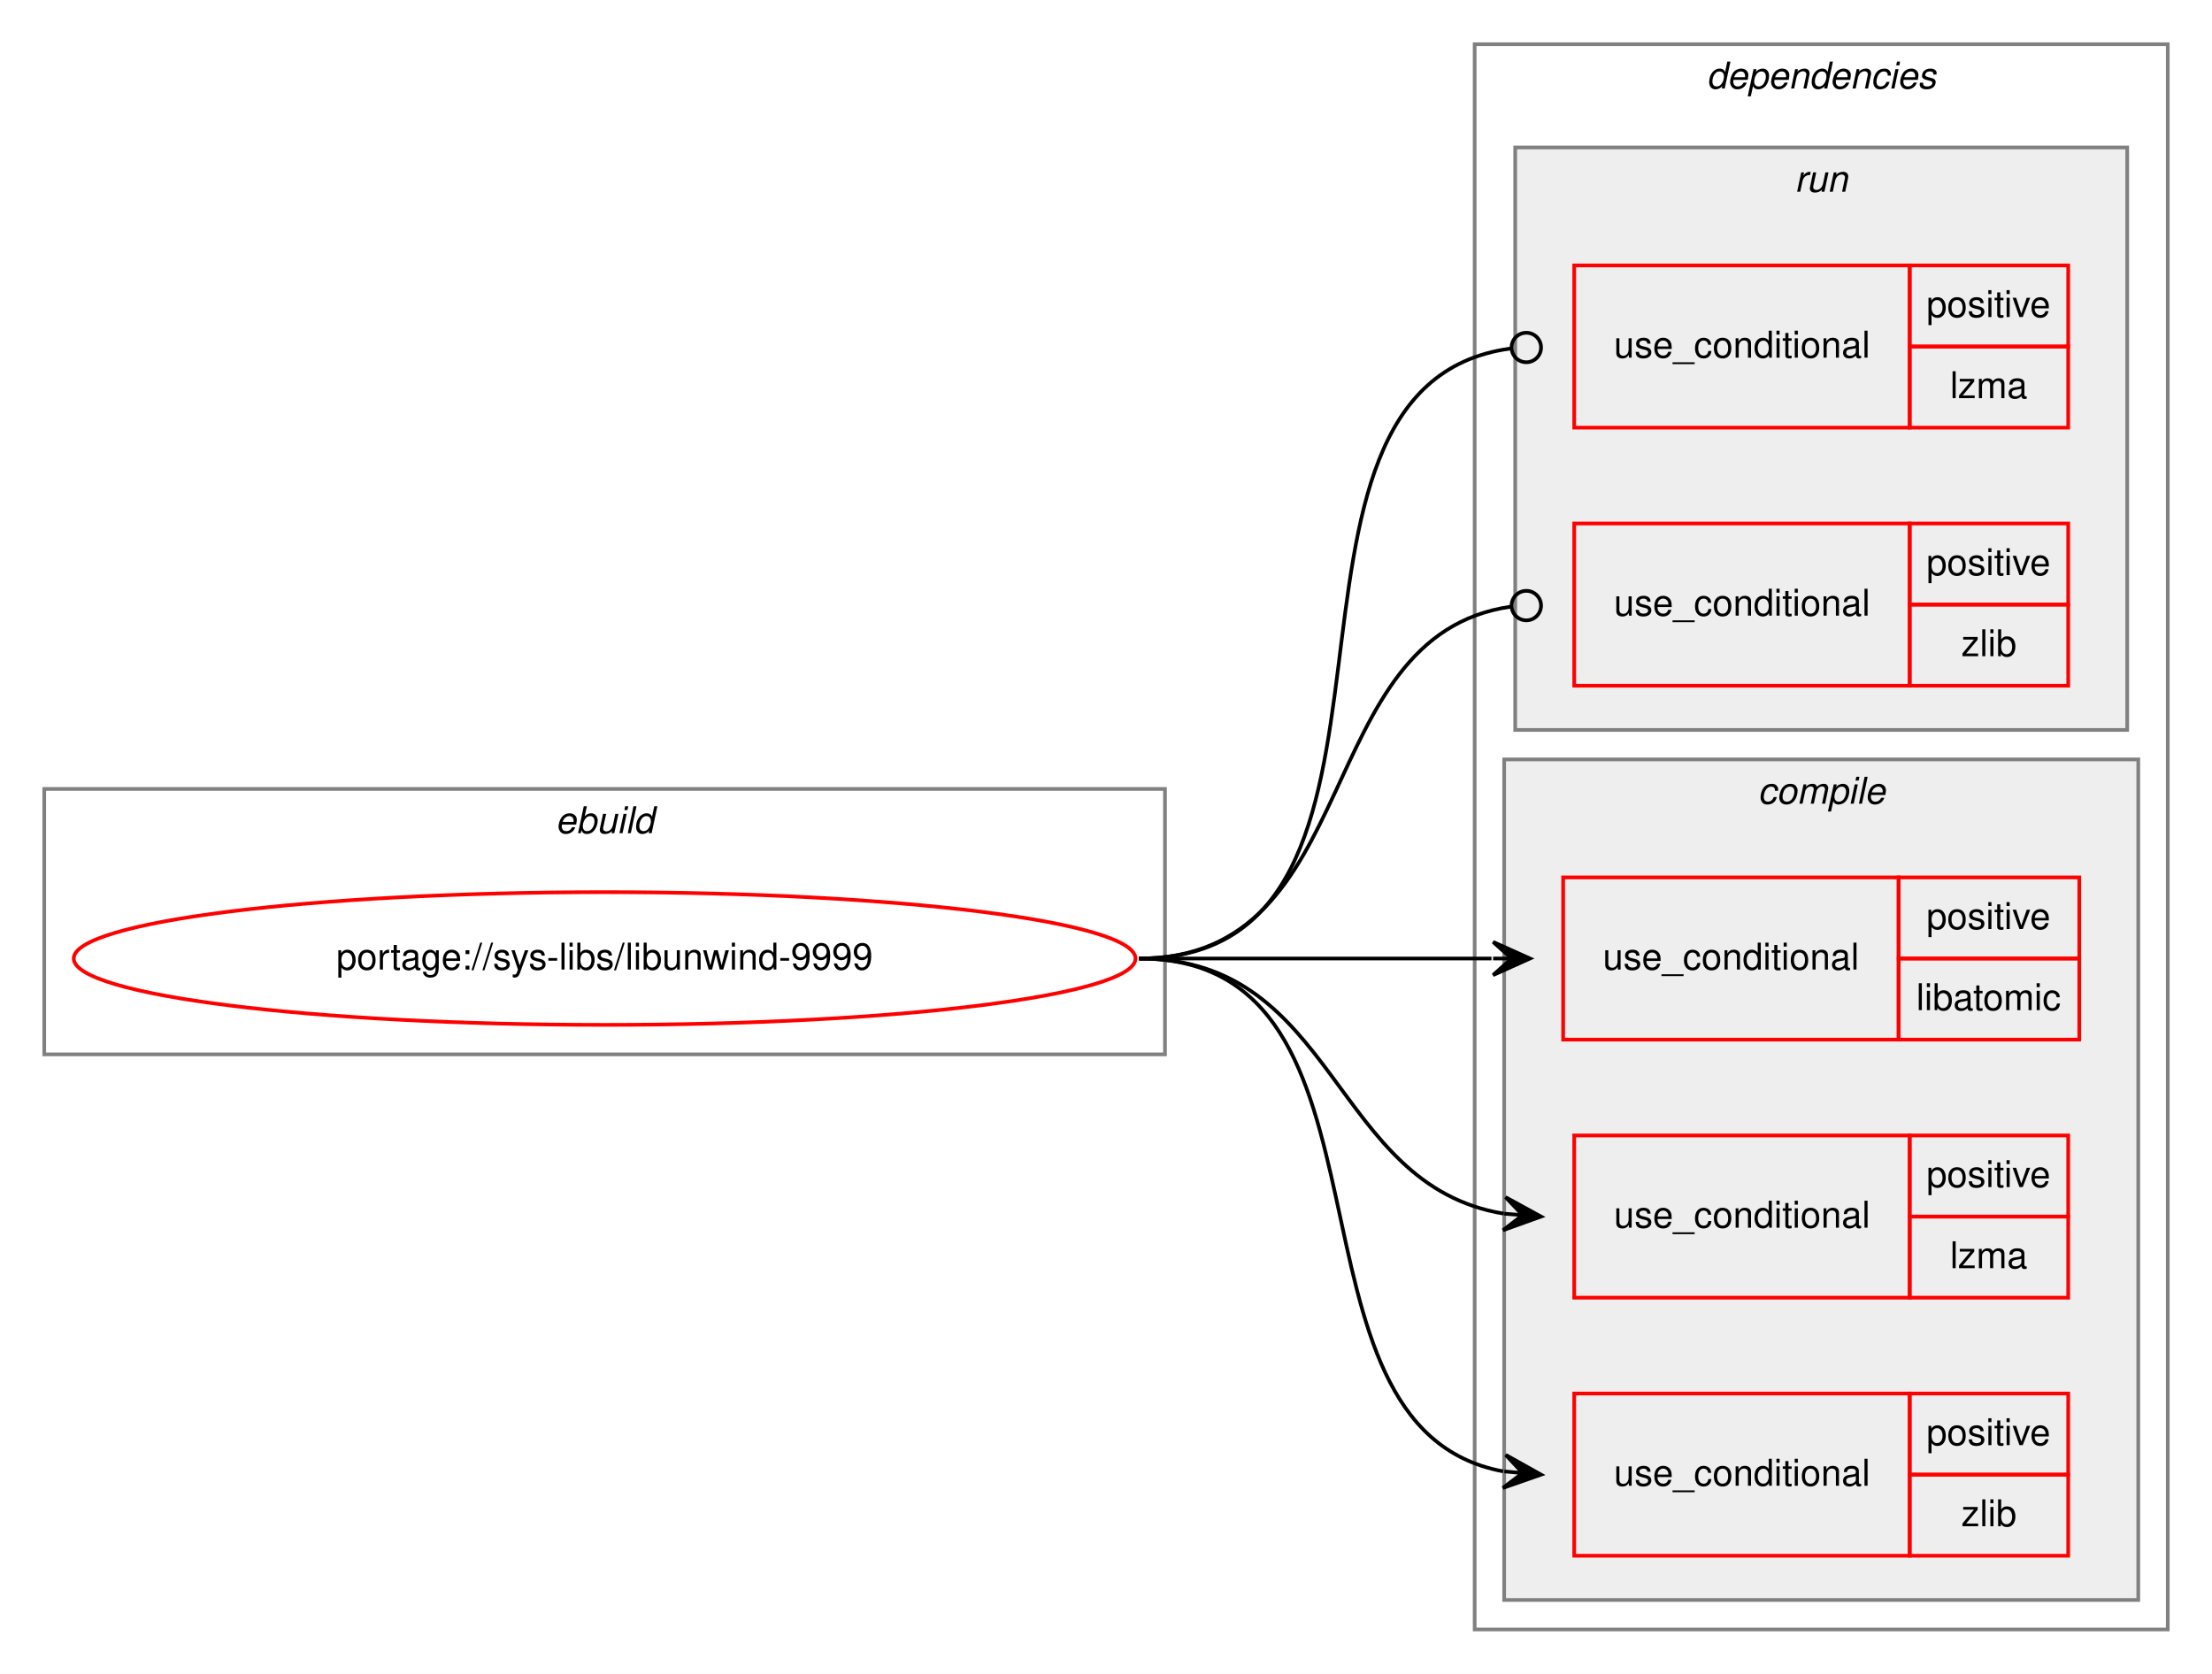
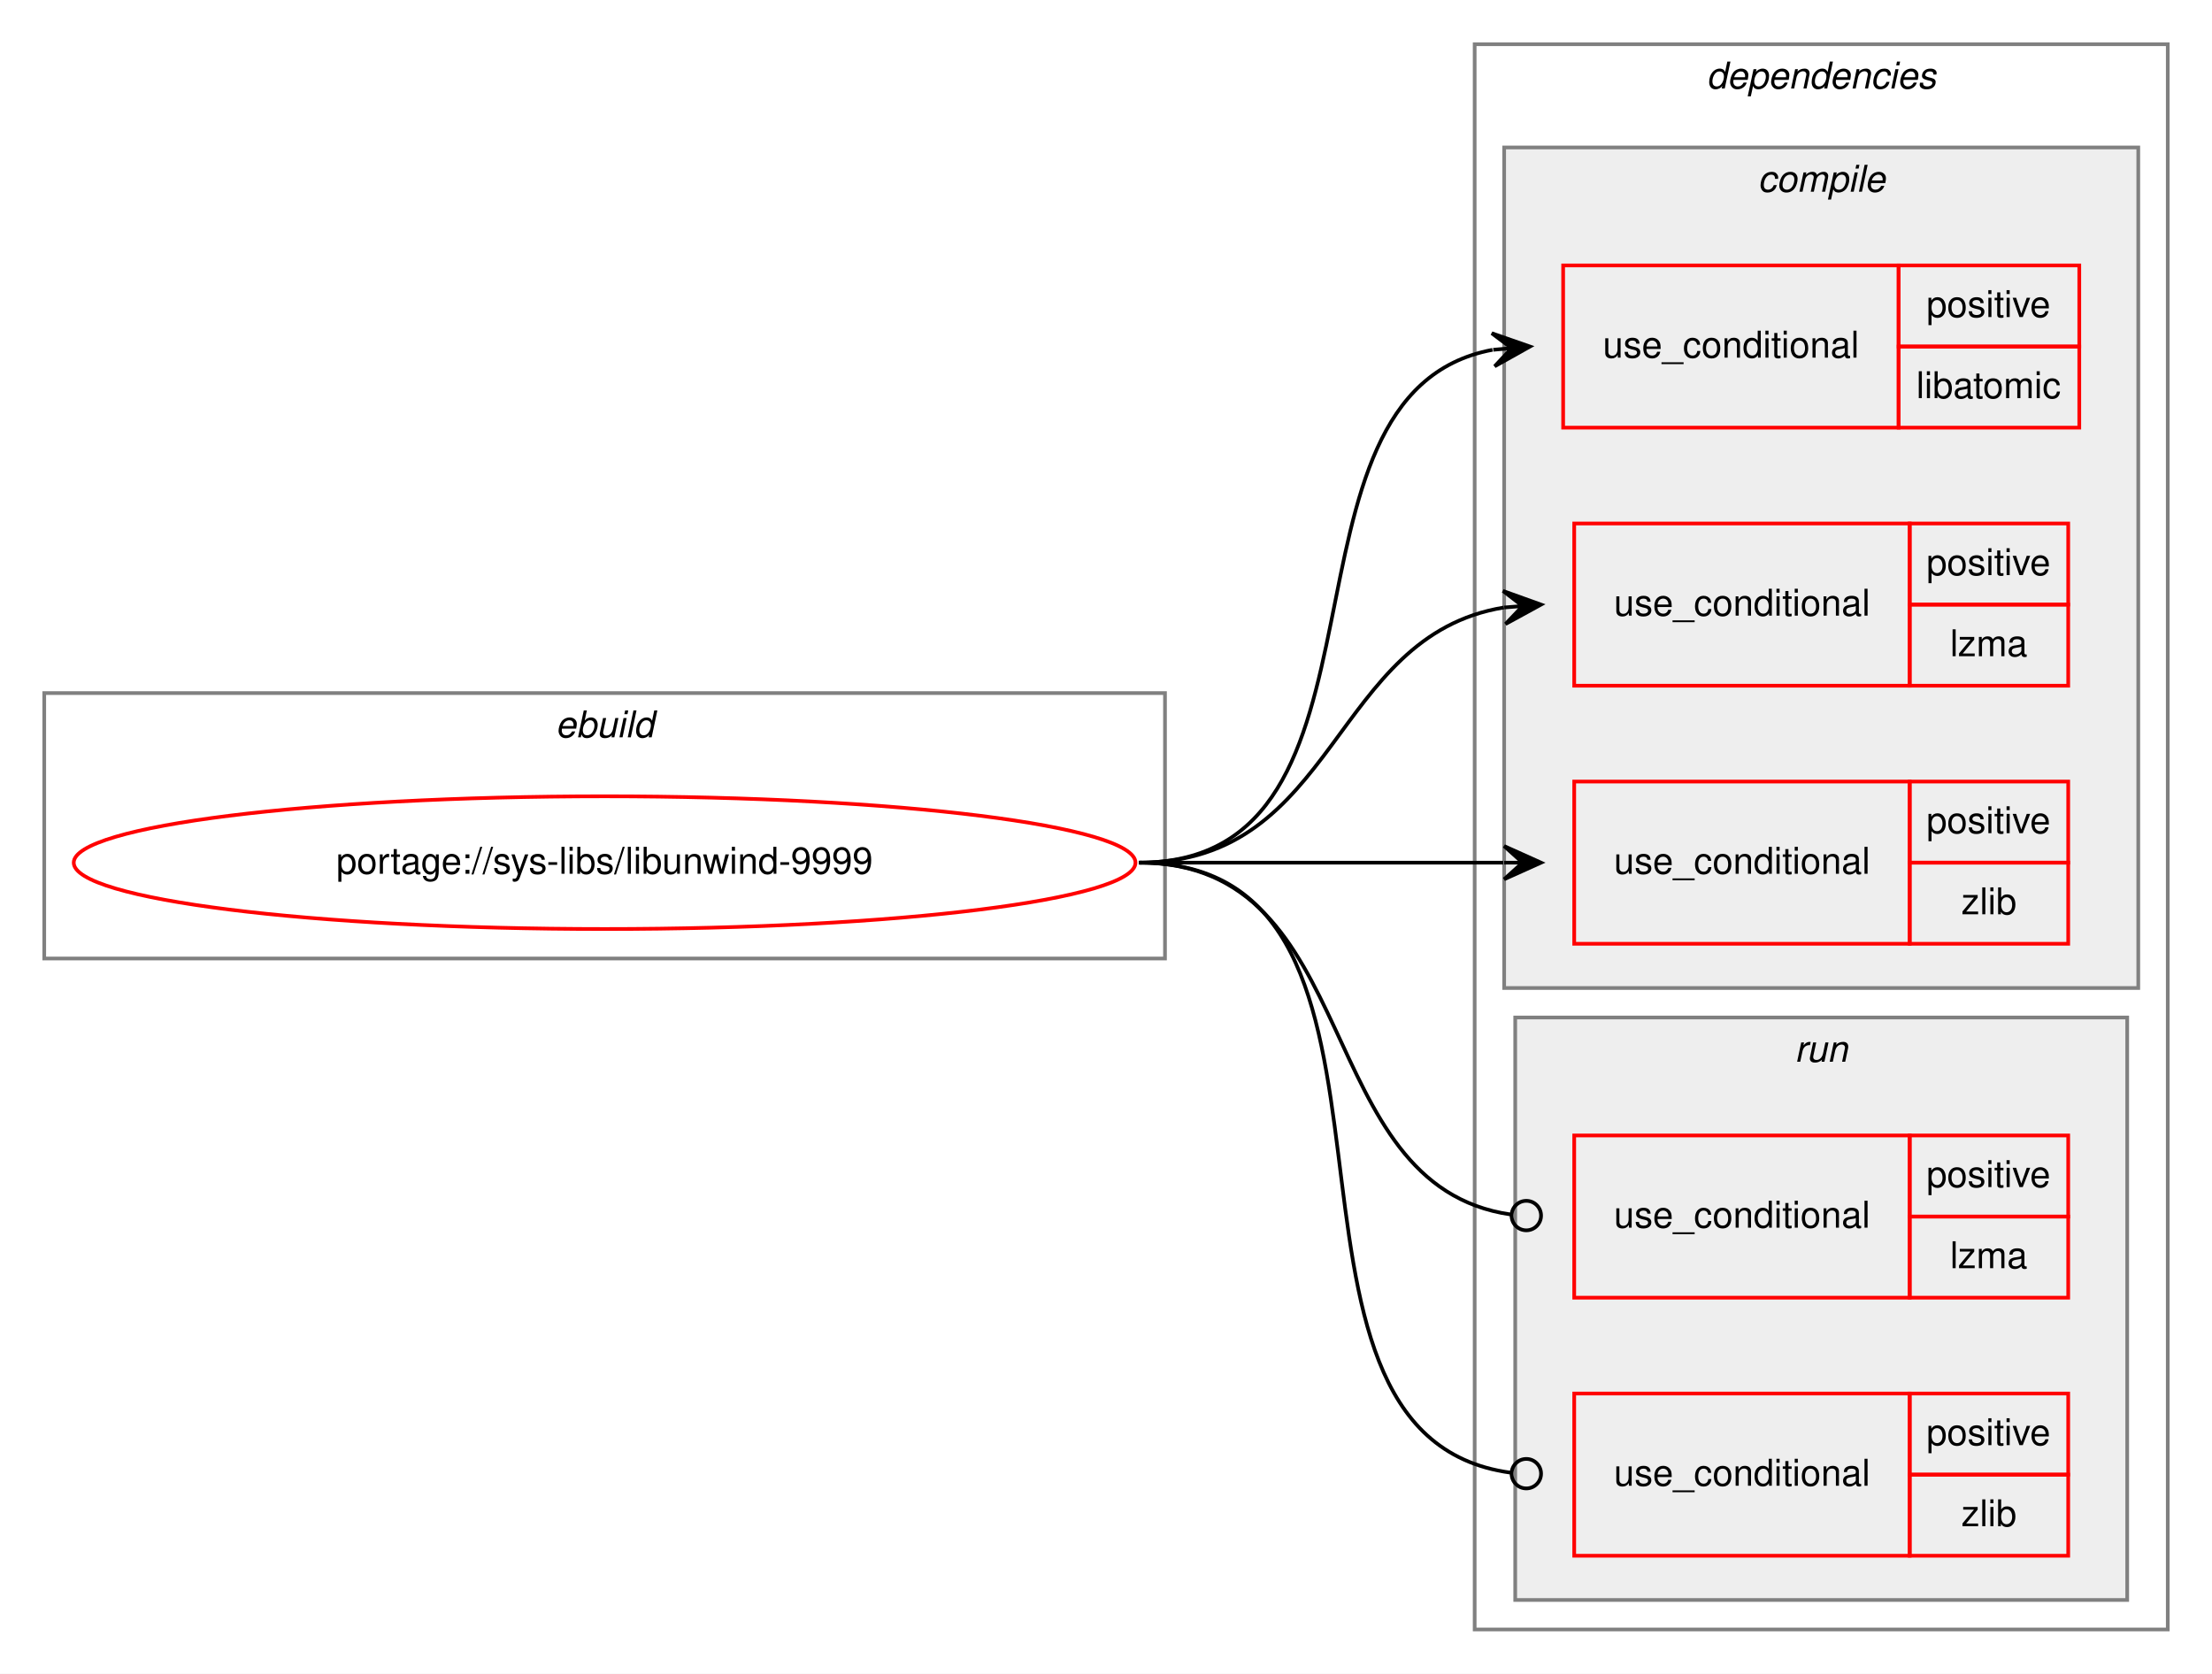
<svg xmlns="http://www.w3.org/2000/svg" xmlns:xlink="http://www.w3.org/1999/xlink" width="600pt" height="454pt" viewBox="0.00 0.00 600.00 454.00">
  <g id="graph0" class="graph" transform="scale(1 1) rotate(0) translate(4 450)">
    <polygon fill="white" stroke="transparent" points="-4,4 -4,-450 596,-450 596,4 -4,4" />
    <g id="clust1" class="cluster">
-       <polygon fill="none" stroke="gray" points="8,-164 8,-236 312,-236 312,-164 8,-164" />
-       <text text-anchor="start" x="146.66" y="-224" font-family="Helvetica,sans-Serif" font-style="italic" font-size="10.00">ebuild</text>
+       <polygon fill="none" stroke="gray" points="8,-190 8,-262 312,-262 312,-190 8,-190" />
+       <text text-anchor="start" x="146.66" y="-250" font-family="Helvetica,sans-Serif" font-style="italic" font-size="10.00">ebuild</text>
    </g>
    <g id="clust2" class="cluster">
      <polygon fill="none" stroke="gray" points="396,-8 396,-438 584,-438 584,-8 396,-8" />
      <text text-anchor="start" x="458.88" y="-426" font-family="Helvetica,sans-Serif" font-style="italic" font-size="10.00">dependencies</text>
    </g>
+     <g id="clust3" class="cluster">
+       <polygon fill="#eeeeee" stroke="gray" points="404,-182 404,-410 576,-410 576,-182 404,-182" />
+       <text text-anchor="start" x="472.78" y="-398" font-family="Helvetica,sans-Serif" font-style="italic" font-size="10.00">compile</text>
+     </g>
    <g id="clust8" class="cluster">
-       <polygon fill="#eeeeee" stroke="gray" points="407,-252 407,-410 573,-410 573,-252 407,-252" />
-       <text text-anchor="start" x="482.78" y="-398" font-family="Helvetica,sans-Serif" font-style="italic" font-size="10.00">run</text>
-     </g>
-     <g id="clust3" class="cluster">
-       <polygon fill="#eeeeee" stroke="gray" points="404,-16 404,-244 576,-244 576,-16 404,-16" />
-       <text text-anchor="start" x="472.78" y="-232" font-family="Helvetica,sans-Serif" font-style="italic" font-size="10.00">compile</text>
+       <polygon fill="#eeeeee" stroke="gray" points="407,-16 407,-174 573,-174 573,-16 407,-16" />
+       <text text-anchor="start" x="482.78" y="-162" font-family="Helvetica,sans-Serif" font-style="italic" font-size="10.00">run</text>
    </g>
    <g id="node1" class="node">
      <g id="a_node1">
        <a xlink:href="../sys-libs/libunwind-9999.svg" xlink:title="portage://sys-libs/libunwind-9999">
-           <ellipse fill="none" stroke="red" cx="160" cy="-190" rx="144" ry="18" />
-           <text text-anchor="middle" x="160" y="-187" font-family="Helvetica,sans-Serif" font-size="10.00">portage://sys-libs/libunwind-9999</text>
+           <ellipse fill="none" stroke="red" cx="160" cy="-216" rx="144" ry="18" />
+           <text text-anchor="middle" x="160" y="-213" font-family="Helvetica,sans-Serif" font-size="10.00">portage://sys-libs/libunwind-9999</text>
        </a>
      </g>
    </g>
    <g id="node2" class="node">
-       <polygon fill="none" stroke="red" points="420,-168 420,-212 511,-212 511,-168 420,-168" />
-       <text text-anchor="start" x="430.77" y="-187" font-family="Helvetica,sans-Serif" font-size="10.00">use_conditional</text>
-       <polygon fill="none" stroke="red" points="511,-190 511,-212 560,-212 560,-190 511,-190" />
-       <text text-anchor="start" x="518.55" y="-198" font-family="Helvetica,sans-Serif" font-size="10.00">positive</text>
-       <polygon fill="none" stroke="red" points="511,-168 511,-190 560,-190 560,-168 511,-168" />
-       <text text-anchor="start" x="515.78" y="-176" font-family="Helvetica,sans-Serif" font-size="10.00">libatomic</text>
+       <polygon fill="none" stroke="red" points="420,-334 420,-378 511,-378 511,-334 420,-334" />
+       <text text-anchor="start" x="430.77" y="-353" font-family="Helvetica,sans-Serif" font-size="10.00">use_conditional</text>
+       <polygon fill="none" stroke="red" points="511,-356 511,-378 560,-378 560,-356 511,-356" />
+       <text text-anchor="start" x="518.55" y="-364" font-family="Helvetica,sans-Serif" font-size="10.00">positive</text>
+       <polygon fill="none" stroke="red" points="511,-334 511,-356 560,-356 560,-334 511,-334" />
+       <text text-anchor="start" x="515.78" y="-342" font-family="Helvetica,sans-Serif" font-size="10.00">libatomic</text>
    </g>
    <g id="edge1" class="edge">
-       <path fill="none" stroke="black" d="M305,-190C348.43,-190 361.83,-190 400.57,-190" />
-       <polygon fill="black" stroke="black" points="411,-190 401,-194.5 406,-190 401,-190 401,-190 401,-190 406,-190 401,-185.5 411,-190 411,-190" />
+       <path fill="none" stroke="black" d="M305,-216C379.39,-216 337.37,-343.18 400.84,-355.11" />
+       <polygon fill="black" stroke="black" points="411,-356 400.64,-359.61 406.02,-355.56 401.04,-355.12 401.04,-355.12 401.04,-355.12 406.02,-355.56 401.43,-350.64 411,-356 411,-356" />
    </g>
    <g id="node3" class="node">
+       <polygon fill="none" stroke="red" points="423,-264 423,-308 514,-308 514,-264 423,-264" />
+       <text text-anchor="start" x="433.77" y="-283" font-family="Helvetica,sans-Serif" font-size="10.00">use_conditional</text>
+       <polygon fill="none" stroke="red" points="514,-286 514,-308 557,-308 557,-286 514,-286" />
+       <text text-anchor="start" x="518.55" y="-294" font-family="Helvetica,sans-Serif" font-size="10.00">positive</text>
+       <polygon fill="none" stroke="red" points="514,-264 514,-286 557,-286 557,-264 514,-264" />
+       <text text-anchor="start" x="524.95" y="-272" font-family="Helvetica,sans-Serif" font-size="10.00">lzma</text>
+     </g>
+     <g id="edge2" class="edge">
+       <path fill="none" stroke="black" d="M305,-216C358.98,-216 356.95,-277.52 403.92,-285.21" />
+       <polygon fill="black" stroke="black" points="414,-286 403.68,-289.71 409.02,-285.61 404.03,-285.22 404.03,-285.22 404.03,-285.22 409.02,-285.61 404.38,-280.74 414,-286 414,-286" />
+     </g>
+     <g id="node4" class="node">
+       <polygon fill="none" stroke="red" points="423,-194 423,-238 514,-238 514,-194 423,-194" />
+       <text text-anchor="start" x="433.77" y="-213" font-family="Helvetica,sans-Serif" font-size="10.00">use_conditional</text>
+       <polygon fill="none" stroke="red" points="514,-216 514,-238 557,-238 557,-216 514,-216" />
+       <text text-anchor="start" x="518.55" y="-224" font-family="Helvetica,sans-Serif" font-size="10.00">positive</text>
+       <polygon fill="none" stroke="red" points="514,-194 514,-216 557,-216 557,-194 514,-194" />
+       <text text-anchor="start" x="528" y="-202" font-family="Helvetica,sans-Serif" font-size="10.00">zlib</text>
+     </g>
+     <g id="edge3" class="edge">
+       <path fill="none" stroke="black" d="M305,-216C349.85,-216 363.56,-216 403.78,-216" />
+       <polygon fill="black" stroke="black" points="414,-216 404,-220.5 409,-216 404,-216 404,-216 404,-216 409,-216 404,-211.5 414,-216 414,-216" />
+     </g>
+     <g id="node5" class="node">
      <polygon fill="none" stroke="red" points="423,-98 423,-142 514,-142 514,-98 423,-98" />
      <text text-anchor="start" x="433.77" y="-117" font-family="Helvetica,sans-Serif" font-size="10.00">use_conditional</text>
      <polygon fill="none" stroke="red" points="514,-120 514,-142 557,-142 557,-120 514,-120" />
      <text text-anchor="start" x="518.55" y="-128" font-family="Helvetica,sans-Serif" font-size="10.00">positive</text>
      <polygon fill="none" stroke="red" points="514,-98 514,-120 557,-120 557,-98 514,-98" />
      <text text-anchor="start" x="524.95" y="-106" font-family="Helvetica,sans-Serif" font-size="10.00">lzma</text>
    </g>
-     <g id="edge2" class="edge">
-       <path fill="none" stroke="black" d="M305,-190C358.98,-190 356.95,-128.48 403.92,-120.79" />
-       <polygon fill="black" stroke="black" points="414,-120 404.38,-125.26 409.02,-120.39 404.03,-120.78 404.03,-120.78 404.03,-120.78 409.02,-120.39 403.68,-116.29 414,-120 414,-120" />
+     <g id="edge4" class="edge">
+       <path fill="none" stroke="black" d="M305,-216C366.65,-216 351.08,-128.43 405.8,-120.56" />
+       <ellipse fill="none" stroke="black" cx="410.01" cy="-120.27" rx="4" ry="4" />
    </g>
-     <g id="node4" class="node">
+     <g id="node6" class="node">
      <polygon fill="none" stroke="red" points="423,-28 423,-72 514,-72 514,-28 423,-28" />
      <text text-anchor="start" x="433.77" y="-47" font-family="Helvetica,sans-Serif" font-size="10.00">use_conditional</text>
      <polygon fill="none" stroke="red" points="514,-50 514,-72 557,-72 557,-50 514,-50" />
      <text text-anchor="start" x="518.55" y="-58" font-family="Helvetica,sans-Serif" font-size="10.00">positive</text>
      <polygon fill="none" stroke="red" points="514,-28 514,-50 557,-50 557,-28 514,-28" />
      <text text-anchor="start" x="528" y="-36" font-family="Helvetica,sans-Serif" font-size="10.00">zlib</text>
    </g>
-     <g id="edge3" class="edge">
-       <path fill="none" stroke="black" d="M305,-190C380.16,-190 339.43,-62.82 403.73,-50.89" />
-       <polygon fill="black" stroke="black" points="414,-50 404.43,-55.35 409.02,-50.43 404.04,-50.87 404.04,-50.87 404.04,-50.87 409.02,-50.43 403.65,-46.38 414,-50 414,-50" />
-     </g>
-     <g id="node5" class="node">
-       <polygon fill="none" stroke="red" points="423,-334 423,-378 514,-378 514,-334 423,-334" />
-       <text text-anchor="start" x="433.77" y="-353" font-family="Helvetica,sans-Serif" font-size="10.00">use_conditional</text>
-       <polygon fill="none" stroke="red" points="514,-356 514,-378 557,-378 557,-356 514,-356" />
-       <text text-anchor="start" x="518.55" y="-364" font-family="Helvetica,sans-Serif" font-size="10.00">positive</text>
-       <polygon fill="none" stroke="red" points="514,-334 514,-356 557,-356 557,-334 514,-334" />
-       <text text-anchor="start" x="524.95" y="-342" font-family="Helvetica,sans-Serif" font-size="10.00">lzma</text>
-     </g>
-     <g id="edge4" class="edge">
-       <path fill="none" stroke="black" d="M305,-190C390.33,-190 330.05,-345.16 405.71,-355.46" />
-       <ellipse fill="none" stroke="black" cx="410.01" cy="-355.74" rx="4" ry="4" />
-     </g>
-     <g id="node6" class="node">
-       <polygon fill="none" stroke="red" points="423,-264 423,-308 514,-308 514,-264 423,-264" />
-       <text text-anchor="start" x="433.77" y="-283" font-family="Helvetica,sans-Serif" font-size="10.00">use_conditional</text>
-       <polygon fill="none" stroke="red" points="514,-286 514,-308 557,-308 557,-286 514,-286" />
-       <text text-anchor="start" x="518.55" y="-294" font-family="Helvetica,sans-Serif" font-size="10.00">positive</text>
-       <polygon fill="none" stroke="red" points="514,-264 514,-286 557,-286 557,-264 514,-264" />
-       <text text-anchor="start" x="528" y="-272" font-family="Helvetica,sans-Serif" font-size="10.00">zlib</text>
-     </g>
    <g id="edge5" class="edge">
-       <path fill="none" stroke="black" d="M305,-190C366.65,-190 351.08,-277.57 405.8,-285.44" />
-       <ellipse fill="none" stroke="black" cx="410.01" cy="-285.73" rx="4" ry="4" />
+       <path fill="none" stroke="black" d="M305,-216C390.33,-216 330.05,-60.84 405.71,-50.54" />
+       <ellipse fill="none" stroke="black" cx="410.01" cy="-50.26" rx="4" ry="4" />
    </g>
  </g>
</svg>
